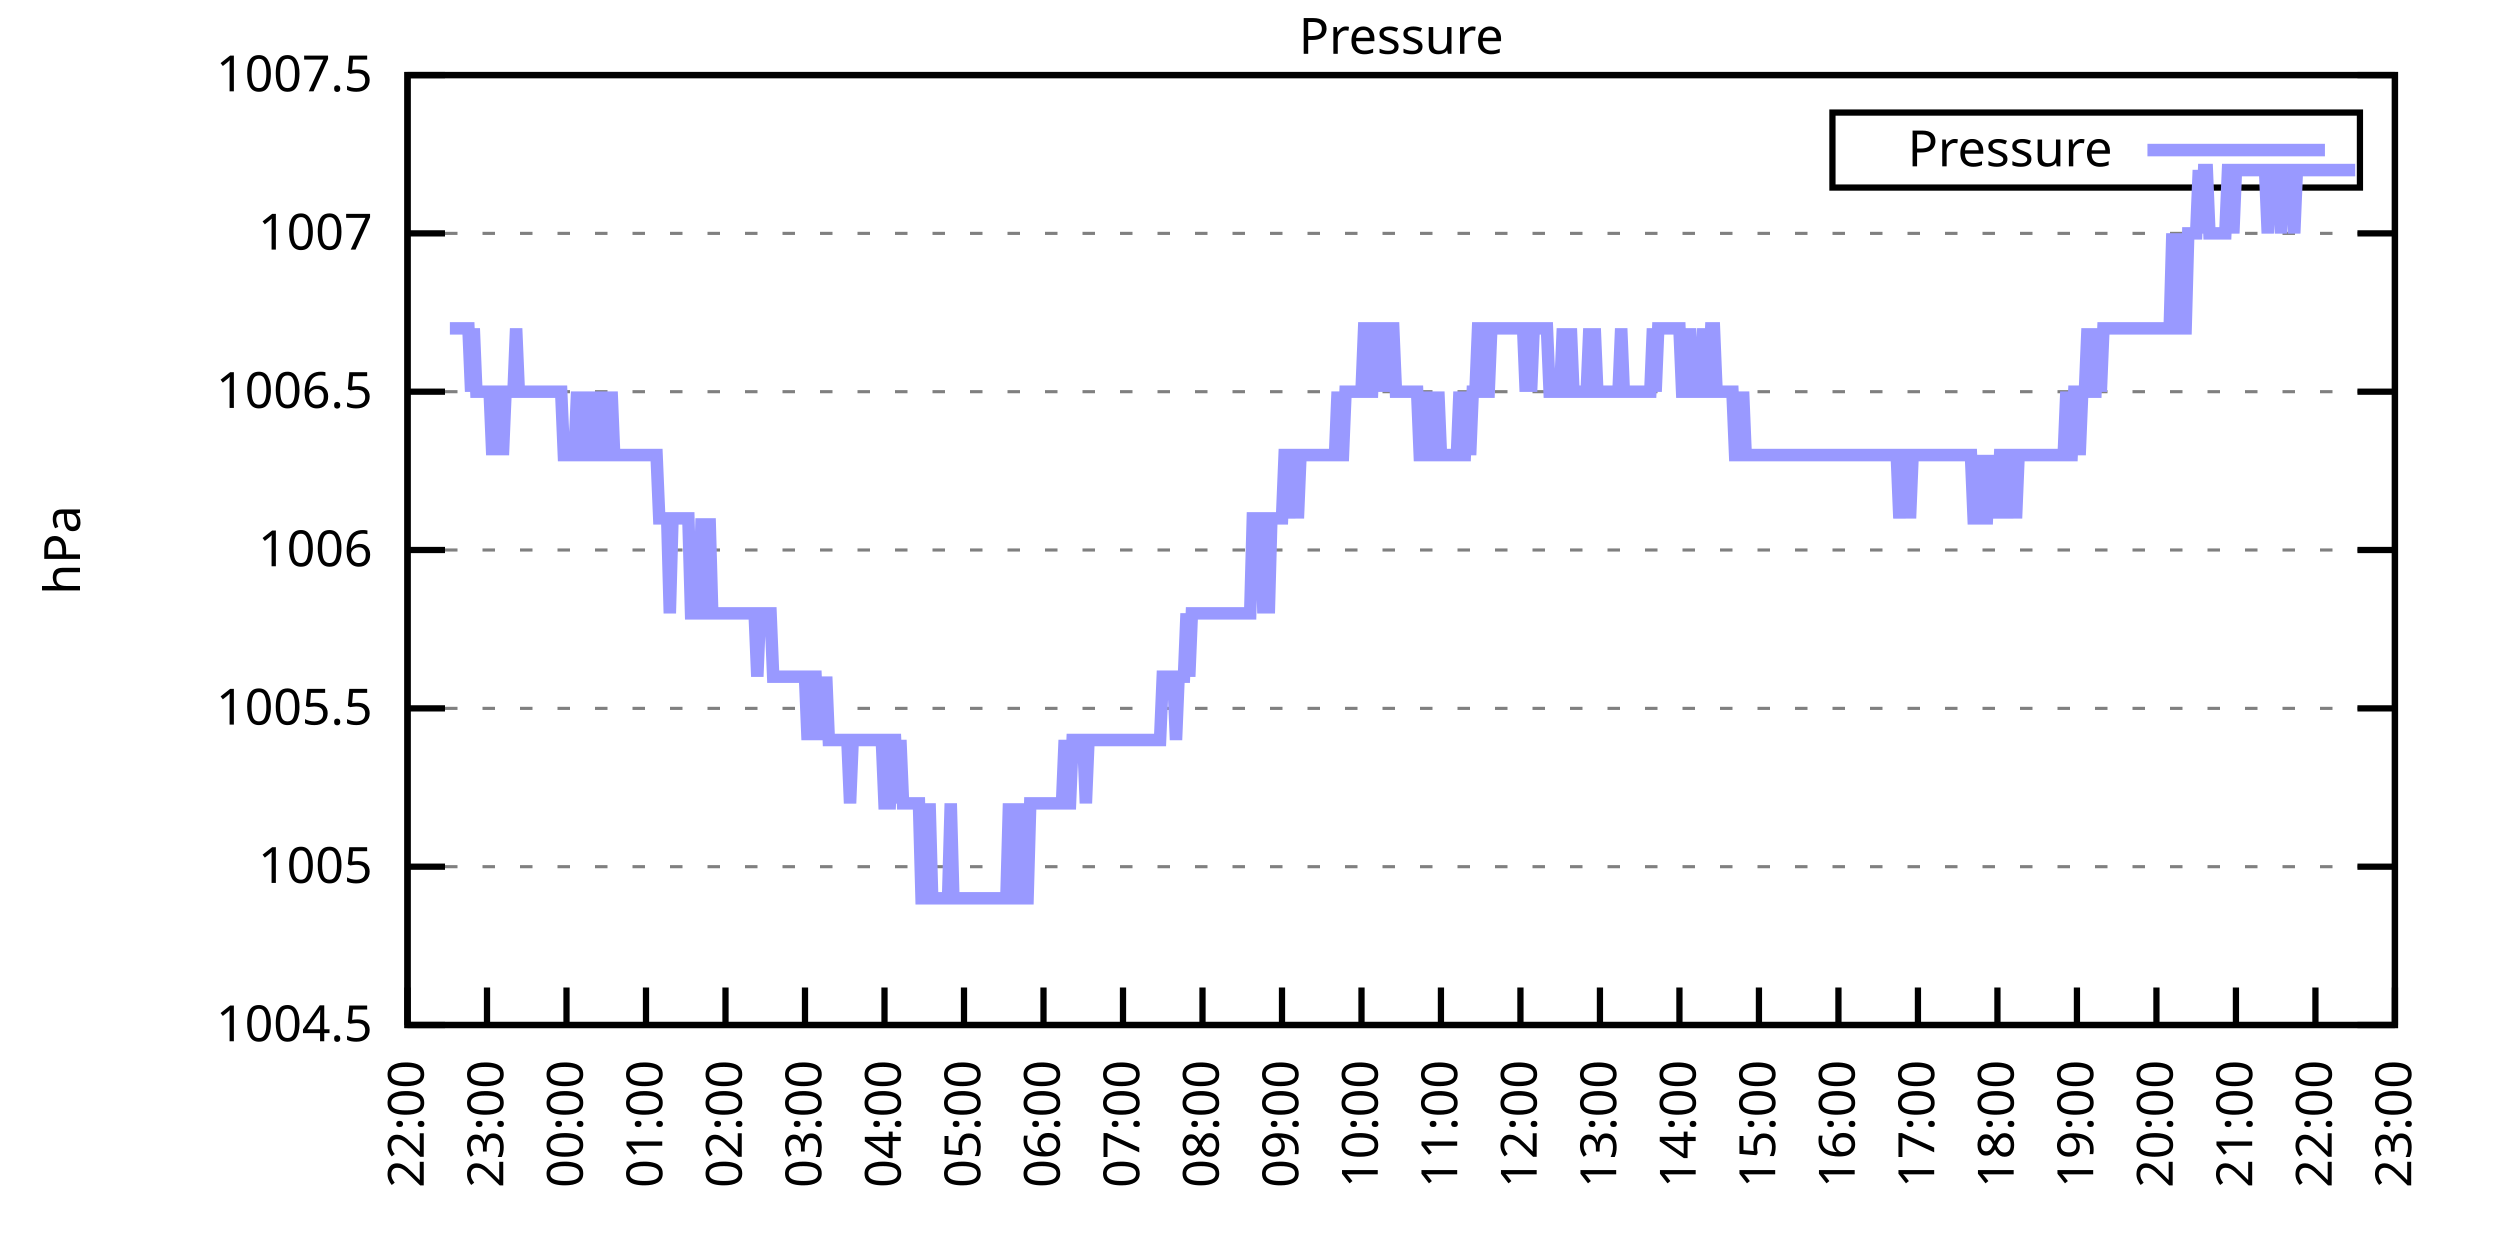
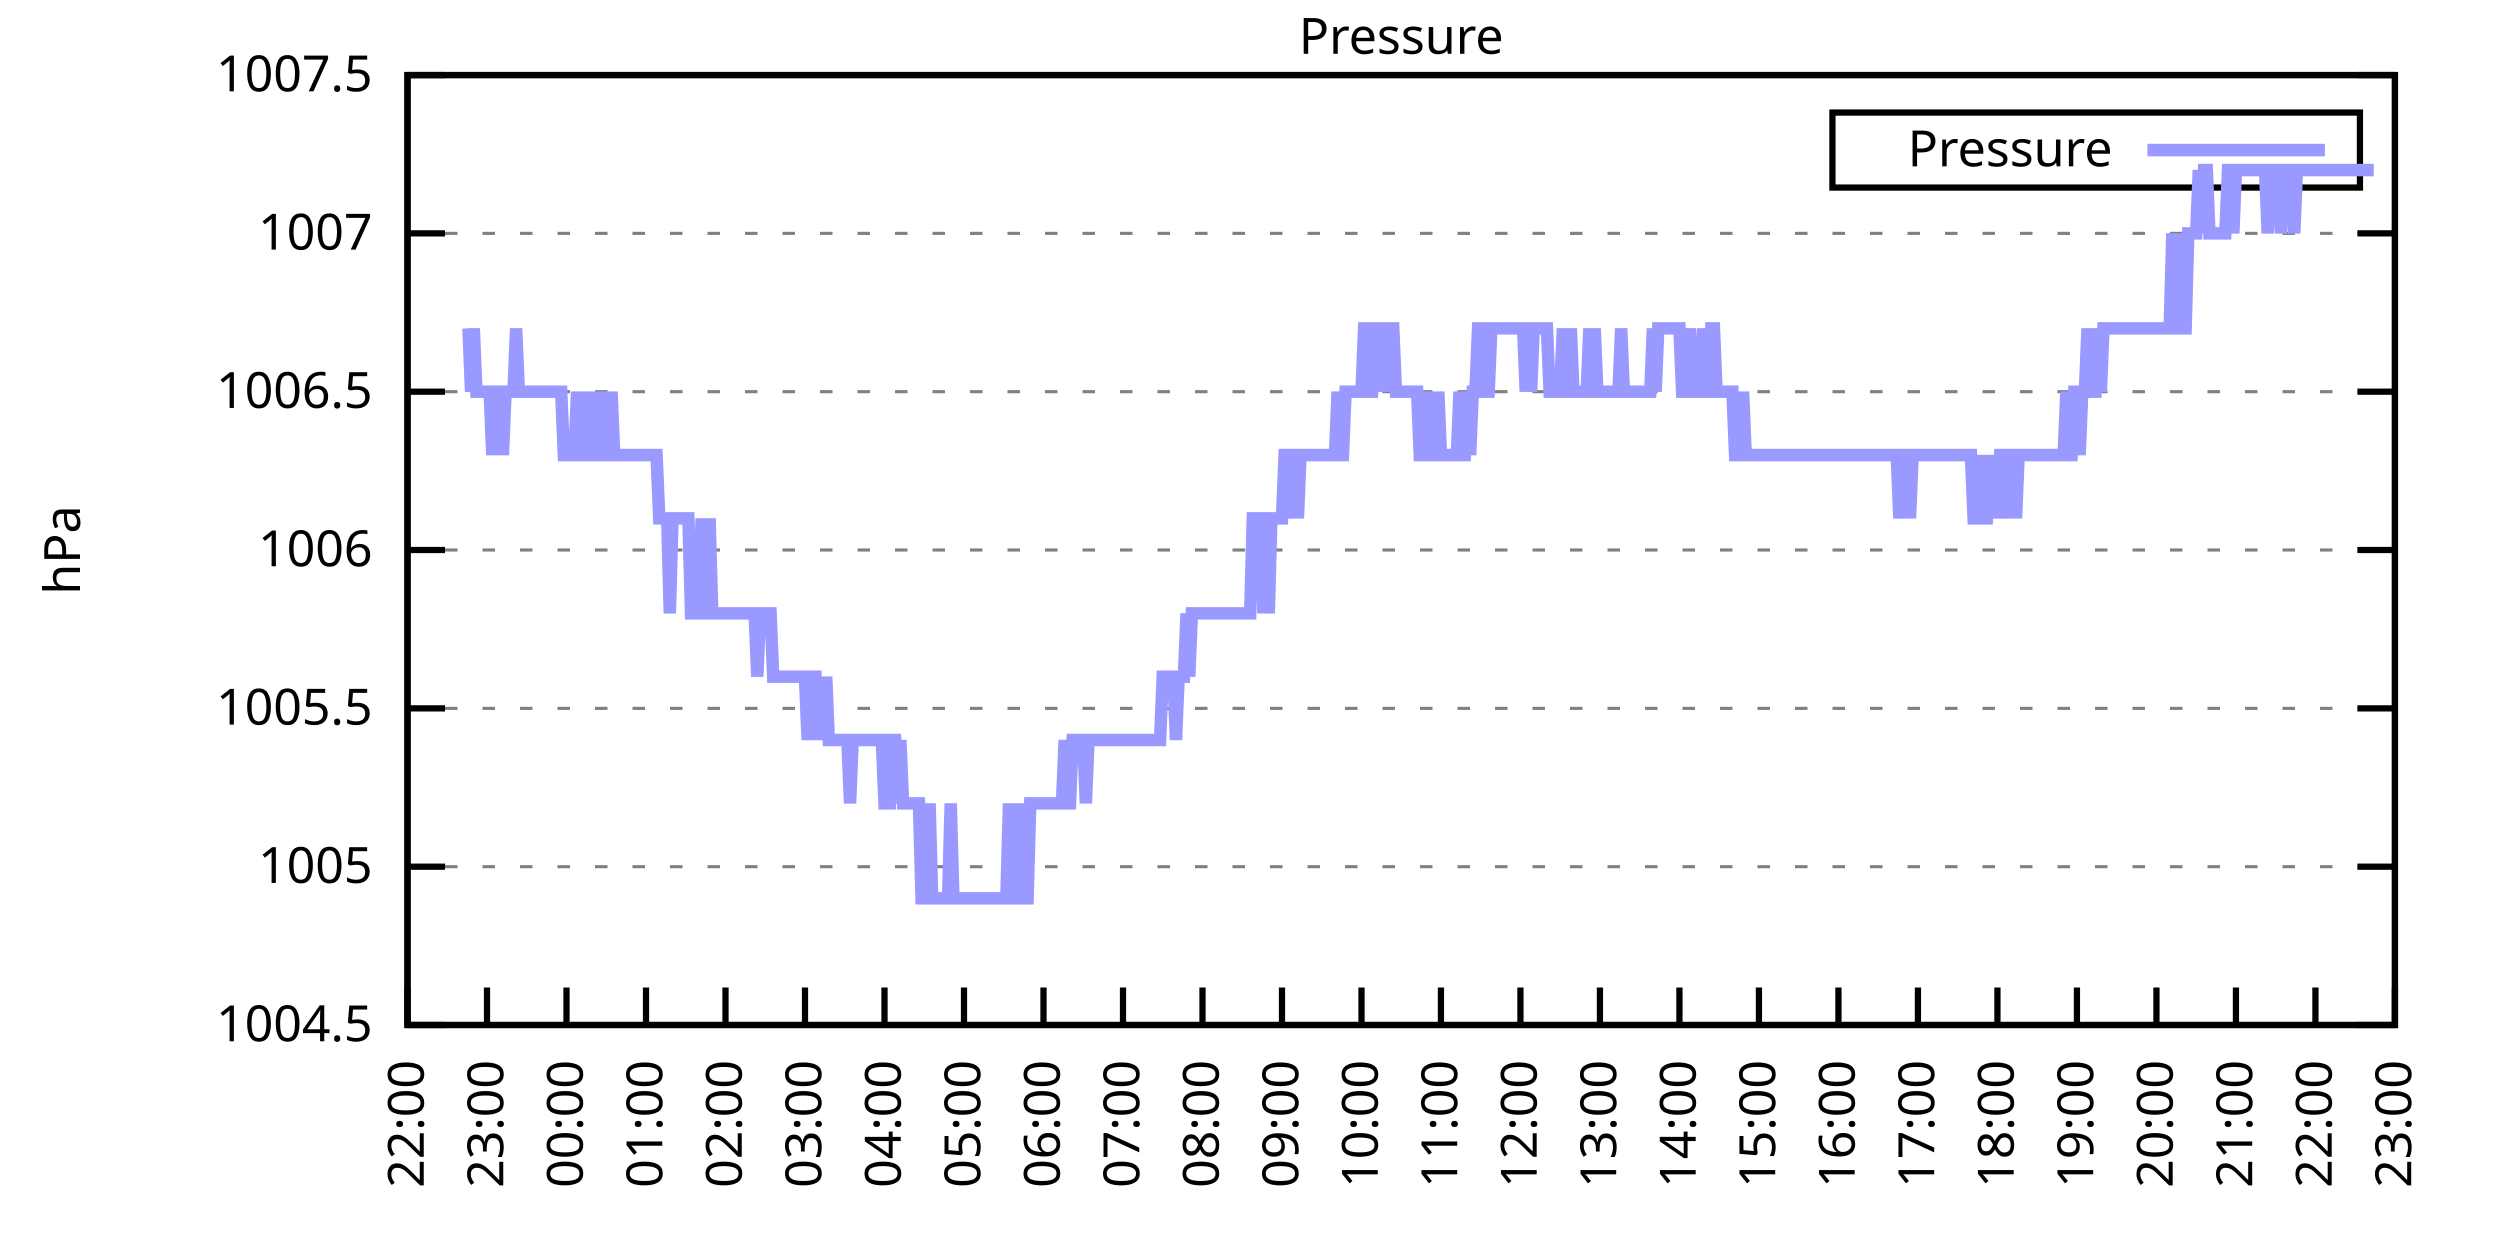
<svg xmlns="http://www.w3.org/2000/svg" xmlns:xlink="http://www.w3.org/1999/xlink" width="400" height="200" viewBox="0 0 400 200">
  <g id="gnuplot_canvas">
    <rect x="0" y="0" width="400" height="200" fill="none" />
    <defs>
      <circle id="gpDot" r="0.5" stroke-width="0.5" stroke="currentColor" />
      <path id="gpPt0" stroke-width="0.333" stroke="currentColor" d="M-1,0 h2 M0,-1 v2" />
      <path id="gpPt1" stroke-width="0.333" stroke="currentColor" d="M-1,-1 L1,1 M1,-1 L-1,1" />
      <path id="gpPt2" stroke-width="0.333" stroke="currentColor" d="M-1,0 L1,0 M0,-1 L0,1 M-1,-1 L1,1 M-1,1 L1,-1" />
      <rect id="gpPt3" stroke-width="0.333" stroke="currentColor" x="-1" y="-1" width="2" height="2" />
      <rect id="gpPt4" stroke-width="0.333" stroke="currentColor" fill="currentColor" x="-1" y="-1" width="2" height="2" />
      <circle id="gpPt5" stroke-width="0.333" stroke="currentColor" cx="0" cy="0" r="1" />
      <use xlink:href="#gpPt5" id="gpPt6" fill="currentColor" stroke="none" />
      <path id="gpPt7" stroke-width="0.333" stroke="currentColor" d="M0,-1.33 L-1.33,0.67 L1.33,0.67 z" />
      <use xlink:href="#gpPt7" id="gpPt8" fill="currentColor" stroke="none" />
      <use xlink:href="#gpPt7" id="gpPt9" stroke="currentColor" transform="rotate(180)" />
      <use xlink:href="#gpPt9" id="gpPt10" fill="currentColor" stroke="none" />
      <use xlink:href="#gpPt3" id="gpPt11" stroke="currentColor" transform="rotate(45)" />
      <use xlink:href="#gpPt11" id="gpPt12" fill="currentColor" stroke="none" />
      <path id="gpPt13" stroke-width="0.333" stroke="currentColor" d="M0,1.330 L1.265,0.411 L0.782,-1.067 L-0.782,-1.076 L-1.265,0.411 z" />
      <use xlink:href="#gpPt13" id="gpPt14" fill="currentColor" stroke="none" />
      <filter id="textbox" filterUnits="objectBoundingBox" x="0" y="0" height="1" width="1">
        <feFlood flood-color="white" flood-opacity="1" result="bgnd" />
        <feComposite in="SourceGraphic" in2="bgnd" operator="atop" />
      </filter>
      <filter id="greybox" filterUnits="objectBoundingBox" x="0" y="0" height="1" width="1">
        <feFlood flood-color="lightgrey" flood-opacity="1" result="grey" />
        <feComposite in="SourceGraphic" in2="grey" operator="atop" />
      </filter>
    </defs>
    <g fill="none" color="white" stroke="currentColor" stroke-width="1.00" stroke-linecap="butt" stroke-linejoin="miter">
</g>
    <g fill="none" color="black" stroke="currentColor" stroke-width="1.00" stroke-linecap="butt" stroke-linejoin="miter">
      <g stroke="none" shape-rendering="crispEdges">
        <polygon fill="rgb(255, 255, 255)" points="65.20,164.00 383.18,164.00 383.18,12.02 65.20,12.02 " />
      </g>
    </g>
    <g fill="none" color="black" stroke="currentColor" stroke-width="1.00" stroke-linecap="butt" stroke-linejoin="miter">
</g>
    <g fill="none" color="black" stroke="black" stroke-width="0.50" stroke-linecap="butt" stroke-linejoin="miter">
</g>
    <g fill="none" color="gray" stroke="currentColor" stroke-width="0.50" stroke-linecap="butt" stroke-linejoin="miter">
      <path stroke="gray" stroke-dasharray="2,4" class="gridline" d="M65.20,164.00 L383.19,164.00  " />
    </g>
    <g fill="none" color="gray" stroke="gray" stroke-width="1.00" stroke-linecap="butt" stroke-linejoin="miter">
</g>
    <g fill="none" color="black" stroke="currentColor" stroke-width="1.00" stroke-linecap="butt" stroke-linejoin="miter">
      <path stroke="black" d="M65.20,164.00 L71.20,164.00 M383.19,164.00 L377.19,164.00  " />
      <g transform="translate(59.60,166.60)" stroke="none" fill="black" font-family="Sans" font-size="8.00" text-anchor="end">
        <text>
          <tspan font-family="Sans"> 1004.5</tspan>
        </text>
      </g>
    </g>
    <g fill="none" color="black" stroke="currentColor" stroke-width="1.00" stroke-linecap="butt" stroke-linejoin="miter">
</g>
    <g fill="none" color="black" stroke="black" stroke-width="0.50" stroke-linecap="butt" stroke-linejoin="miter">
</g>
    <g fill="none" color="gray" stroke="currentColor" stroke-width="0.50" stroke-linecap="butt" stroke-linejoin="miter">
      <path stroke="gray" stroke-dasharray="2,4" class="gridline" d="M65.20,138.67 L383.19,138.67  " />
    </g>
    <g fill="none" color="gray" stroke="gray" stroke-width="1.00" stroke-linecap="butt" stroke-linejoin="miter">
</g>
    <g fill="none" color="black" stroke="currentColor" stroke-width="1.00" stroke-linecap="butt" stroke-linejoin="miter">
      <path stroke="black" d="M65.20,138.67 L71.20,138.67 M383.19,138.67 L377.19,138.67  " />
      <g transform="translate(59.60,141.27)" stroke="none" fill="black" font-family="Sans" font-size="8.00" text-anchor="end">
        <text>
          <tspan font-family="Sans"> 1005</tspan>
        </text>
      </g>
    </g>
    <g fill="none" color="black" stroke="currentColor" stroke-width="1.00" stroke-linecap="butt" stroke-linejoin="miter">
</g>
    <g fill="none" color="black" stroke="black" stroke-width="0.50" stroke-linecap="butt" stroke-linejoin="miter">
</g>
    <g fill="none" color="gray" stroke="currentColor" stroke-width="0.50" stroke-linecap="butt" stroke-linejoin="miter">
      <path stroke="gray" stroke-dasharray="2,4" class="gridline" d="M65.20,113.34 L383.19,113.34  " />
    </g>
    <g fill="none" color="gray" stroke="gray" stroke-width="1.00" stroke-linecap="butt" stroke-linejoin="miter">
</g>
    <g fill="none" color="black" stroke="currentColor" stroke-width="1.00" stroke-linecap="butt" stroke-linejoin="miter">
      <path stroke="black" d="M65.20,113.34 L71.20,113.34 M383.19,113.34 L377.19,113.34  " />
      <g transform="translate(59.60,115.94)" stroke="none" fill="black" font-family="Sans" font-size="8.00" text-anchor="end">
        <text>
          <tspan font-family="Sans"> 1005.5</tspan>
        </text>
      </g>
    </g>
    <g fill="none" color="black" stroke="currentColor" stroke-width="1.00" stroke-linecap="butt" stroke-linejoin="miter">
</g>
    <g fill="none" color="black" stroke="black" stroke-width="0.50" stroke-linecap="butt" stroke-linejoin="miter">
</g>
    <g fill="none" color="gray" stroke="currentColor" stroke-width="0.50" stroke-linecap="butt" stroke-linejoin="miter">
      <path stroke="gray" stroke-dasharray="2,4" class="gridline" d="M65.20,88.00 L383.19,88.00  " />
    </g>
    <g fill="none" color="gray" stroke="gray" stroke-width="1.00" stroke-linecap="butt" stroke-linejoin="miter">
</g>
    <g fill="none" color="black" stroke="currentColor" stroke-width="1.00" stroke-linecap="butt" stroke-linejoin="miter">
      <path stroke="black" d="M65.20,88.00 L71.20,88.00 M383.19,88.00 L377.19,88.00  " />
      <g transform="translate(59.60,90.60)" stroke="none" fill="black" font-family="Sans" font-size="8.00" text-anchor="end">
        <text>
          <tspan font-family="Sans"> 1006</tspan>
        </text>
      </g>
    </g>
    <g fill="none" color="black" stroke="currentColor" stroke-width="1.00" stroke-linecap="butt" stroke-linejoin="miter">
</g>
    <g fill="none" color="black" stroke="black" stroke-width="0.50" stroke-linecap="butt" stroke-linejoin="miter">
</g>
    <g fill="none" color="gray" stroke="currentColor" stroke-width="0.50" stroke-linecap="butt" stroke-linejoin="miter">
      <path stroke="gray" stroke-dasharray="2,4" class="gridline" d="M65.20,62.67 L383.19,62.67  " />
    </g>
    <g fill="none" color="gray" stroke="gray" stroke-width="1.00" stroke-linecap="butt" stroke-linejoin="miter">
</g>
    <g fill="none" color="black" stroke="currentColor" stroke-width="1.00" stroke-linecap="butt" stroke-linejoin="miter">
      <path stroke="black" d="M65.20,62.67 L71.20,62.67 M383.19,62.67 L377.19,62.67  " />
      <g transform="translate(59.60,65.27)" stroke="none" fill="black" font-family="Sans" font-size="8.00" text-anchor="end">
        <text>
          <tspan font-family="Sans"> 1006.5</tspan>
        </text>
      </g>
    </g>
    <g fill="none" color="black" stroke="currentColor" stroke-width="1.00" stroke-linecap="butt" stroke-linejoin="miter">
</g>
    <g fill="none" color="black" stroke="black" stroke-width="0.50" stroke-linecap="butt" stroke-linejoin="miter">
</g>
    <g fill="none" color="gray" stroke="currentColor" stroke-width="0.50" stroke-linecap="butt" stroke-linejoin="miter">
      <path stroke="gray" stroke-dasharray="2,4" class="gridline" d="M65.20,37.34 L383.19,37.34  " />
    </g>
    <g fill="none" color="gray" stroke="gray" stroke-width="1.00" stroke-linecap="butt" stroke-linejoin="miter">
</g>
    <g fill="none" color="black" stroke="currentColor" stroke-width="1.00" stroke-linecap="butt" stroke-linejoin="miter">
      <path stroke="black" d="M65.20,37.34 L71.20,37.34 M383.19,37.34 L377.19,37.34  " />
      <g transform="translate(59.60,39.94)" stroke="none" fill="black" font-family="Sans" font-size="8.00" text-anchor="end">
        <text>
          <tspan font-family="Sans"> 1007</tspan>
        </text>
      </g>
    </g>
    <g fill="none" color="black" stroke="currentColor" stroke-width="1.00" stroke-linecap="butt" stroke-linejoin="miter">
</g>
    <g fill="none" color="black" stroke="black" stroke-width="0.50" stroke-linecap="butt" stroke-linejoin="miter">
</g>
    <g fill="none" color="gray" stroke="currentColor" stroke-width="0.50" stroke-linecap="butt" stroke-linejoin="miter">
      <path stroke="gray" stroke-dasharray="2,4" class="gridline" d="M65.20,12.01 L383.19,12.01  " />
    </g>
    <g fill="none" color="gray" stroke="gray" stroke-width="1.00" stroke-linecap="butt" stroke-linejoin="miter">
</g>
    <g fill="none" color="black" stroke="currentColor" stroke-width="1.00" stroke-linecap="butt" stroke-linejoin="miter">
      <path stroke="black" d="M65.20,12.01 L71.20,12.01 M383.19,12.01 L377.19,12.01  " />
      <g transform="translate(59.60,14.61)" stroke="none" fill="black" font-family="Sans" font-size="8.00" text-anchor="end">
        <text>
          <tspan font-family="Sans"> 1007.5</tspan>
        </text>
      </g>
    </g>
    <g fill="none" color="black" stroke="currentColor" stroke-width="1.00" stroke-linecap="butt" stroke-linejoin="miter">
      <path stroke="black" d="M65.20,164.00 L65.20,158.00  " />
      <g transform="translate(67.80,169.60) rotate(270.00)" stroke="none" fill="black" font-family="Sans" font-size="8.00" text-anchor="end">
        <text>
          <tspan font-family="Sans">22:00</tspan>
        </text>
      </g>
    </g>
    <g fill="none" color="black" stroke="currentColor" stroke-width="1.00" stroke-linecap="butt" stroke-linejoin="miter">
      <path stroke="black" d="M77.92,164.00 L77.92,158.00  " />
      <g transform="translate(80.52,169.60) rotate(270.00)" stroke="none" fill="black" font-family="Sans" font-size="8.00" text-anchor="end">
        <text>
          <tspan font-family="Sans">23:00</tspan>
        </text>
      </g>
    </g>
    <g fill="none" color="black" stroke="currentColor" stroke-width="1.00" stroke-linecap="butt" stroke-linejoin="miter">
      <path stroke="black" d="M90.64,164.00 L90.64,158.00  " />
      <g transform="translate(93.24,169.60) rotate(270.00)" stroke="none" fill="black" font-family="Sans" font-size="8.00" text-anchor="end">
        <text>
          <tspan font-family="Sans">00:00</tspan>
        </text>
      </g>
    </g>
    <g fill="none" color="black" stroke="currentColor" stroke-width="1.00" stroke-linecap="butt" stroke-linejoin="miter">
      <path stroke="black" d="M103.36,164.00 L103.36,158.00  " />
      <g transform="translate(105.96,169.60) rotate(270.00)" stroke="none" fill="black" font-family="Sans" font-size="8.00" text-anchor="end">
        <text>
          <tspan font-family="Sans">01:00</tspan>
        </text>
      </g>
    </g>
    <g fill="none" color="black" stroke="currentColor" stroke-width="1.00" stroke-linecap="butt" stroke-linejoin="miter">
      <path stroke="black" d="M116.08,164.00 L116.08,158.00  " />
      <g transform="translate(118.68,169.60) rotate(270.00)" stroke="none" fill="black" font-family="Sans" font-size="8.00" text-anchor="end">
        <text>
          <tspan font-family="Sans">02:00</tspan>
        </text>
      </g>
    </g>
    <g fill="none" color="black" stroke="currentColor" stroke-width="1.00" stroke-linecap="butt" stroke-linejoin="miter">
      <path stroke="black" d="M128.80,164.00 L128.80,158.00  " />
      <g transform="translate(131.40,169.60) rotate(270.00)" stroke="none" fill="black" font-family="Sans" font-size="8.00" text-anchor="end">
        <text>
          <tspan font-family="Sans">03:00</tspan>
        </text>
      </g>
    </g>
    <g fill="none" color="black" stroke="currentColor" stroke-width="1.00" stroke-linecap="butt" stroke-linejoin="miter">
      <path stroke="black" d="M141.52,164.00 L141.52,158.00  " />
      <g transform="translate(144.12,169.60) rotate(270.00)" stroke="none" fill="black" font-family="Sans" font-size="8.00" text-anchor="end">
        <text>
          <tspan font-family="Sans">04:00</tspan>
        </text>
      </g>
    </g>
    <g fill="none" color="black" stroke="currentColor" stroke-width="1.00" stroke-linecap="butt" stroke-linejoin="miter">
      <path stroke="black" d="M154.24,164.00 L154.24,158.00  " />
      <g transform="translate(156.84,169.60) rotate(270.00)" stroke="none" fill="black" font-family="Sans" font-size="8.00" text-anchor="end">
        <text>
          <tspan font-family="Sans">05:00</tspan>
        </text>
      </g>
    </g>
    <g fill="none" color="black" stroke="currentColor" stroke-width="1.00" stroke-linecap="butt" stroke-linejoin="miter">
      <path stroke="black" d="M166.96,164.00 L166.96,158.00  " />
      <g transform="translate(169.56,169.60) rotate(270.00)" stroke="none" fill="black" font-family="Sans" font-size="8.00" text-anchor="end">
        <text>
          <tspan font-family="Sans">06:00</tspan>
        </text>
      </g>
    </g>
    <g fill="none" color="black" stroke="currentColor" stroke-width="1.00" stroke-linecap="butt" stroke-linejoin="miter">
      <path stroke="black" d="M179.68,164.00 L179.68,158.00  " />
      <g transform="translate(182.28,169.60) rotate(270.00)" stroke="none" fill="black" font-family="Sans" font-size="8.00" text-anchor="end">
        <text>
          <tspan font-family="Sans">07:00</tspan>
        </text>
      </g>
    </g>
    <g fill="none" color="black" stroke="currentColor" stroke-width="1.00" stroke-linecap="butt" stroke-linejoin="miter">
      <path stroke="black" d="M192.40,164.00 L192.40,158.00  " />
      <g transform="translate(195.00,169.60) rotate(270.00)" stroke="none" fill="black" font-family="Sans" font-size="8.00" text-anchor="end">
        <text>
          <tspan font-family="Sans">08:00</tspan>
        </text>
      </g>
    </g>
    <g fill="none" color="black" stroke="currentColor" stroke-width="1.00" stroke-linecap="butt" stroke-linejoin="miter">
      <path stroke="black" d="M205.12,164.00 L205.12,158.00  " />
      <g transform="translate(207.72,169.60) rotate(270.00)" stroke="none" fill="black" font-family="Sans" font-size="8.00" text-anchor="end">
        <text>
          <tspan font-family="Sans">09:00</tspan>
        </text>
      </g>
    </g>
    <g fill="none" color="black" stroke="currentColor" stroke-width="1.00" stroke-linecap="butt" stroke-linejoin="miter">
      <path stroke="black" d="M217.84,164.00 L217.84,158.00  " />
      <g transform="translate(220.44,169.60) rotate(270.00)" stroke="none" fill="black" font-family="Sans" font-size="8.00" text-anchor="end">
        <text>
          <tspan font-family="Sans">10:00</tspan>
        </text>
      </g>
    </g>
    <g fill="none" color="black" stroke="currentColor" stroke-width="1.00" stroke-linecap="butt" stroke-linejoin="miter">
      <path stroke="black" d="M230.55,164.00 L230.55,158.00  " />
      <g transform="translate(233.15,169.60) rotate(270.00)" stroke="none" fill="black" font-family="Sans" font-size="8.00" text-anchor="end">
        <text>
          <tspan font-family="Sans">11:00</tspan>
        </text>
      </g>
    </g>
    <g fill="none" color="black" stroke="currentColor" stroke-width="1.00" stroke-linecap="butt" stroke-linejoin="miter">
      <path stroke="black" d="M243.27,164.00 L243.27,158.00  " />
      <g transform="translate(245.87,169.60) rotate(270.00)" stroke="none" fill="black" font-family="Sans" font-size="8.00" text-anchor="end">
        <text>
          <tspan font-family="Sans">12:00</tspan>
        </text>
      </g>
    </g>
    <g fill="none" color="black" stroke="currentColor" stroke-width="1.00" stroke-linecap="butt" stroke-linejoin="miter">
      <path stroke="black" d="M255.99,164.00 L255.99,158.00  " />
      <g transform="translate(258.59,169.60) rotate(270.00)" stroke="none" fill="black" font-family="Sans" font-size="8.00" text-anchor="end">
        <text>
          <tspan font-family="Sans">13:00</tspan>
        </text>
      </g>
    </g>
    <g fill="none" color="black" stroke="currentColor" stroke-width="1.00" stroke-linecap="butt" stroke-linejoin="miter">
      <path stroke="black" d="M268.71,164.00 L268.71,158.00  " />
      <g transform="translate(271.31,169.60) rotate(270.00)" stroke="none" fill="black" font-family="Sans" font-size="8.00" text-anchor="end">
        <text>
          <tspan font-family="Sans">14:00</tspan>
        </text>
      </g>
    </g>
    <g fill="none" color="black" stroke="currentColor" stroke-width="1.00" stroke-linecap="butt" stroke-linejoin="miter">
      <path stroke="black" d="M281.43,164.00 L281.43,158.00  " />
      <g transform="translate(284.03,169.60) rotate(270.00)" stroke="none" fill="black" font-family="Sans" font-size="8.00" text-anchor="end">
        <text>
          <tspan font-family="Sans">15:00</tspan>
        </text>
      </g>
    </g>
    <g fill="none" color="black" stroke="currentColor" stroke-width="1.00" stroke-linecap="butt" stroke-linejoin="miter">
      <path stroke="black" d="M294.15,164.00 L294.15,158.00  " />
      <g transform="translate(296.75,169.60) rotate(270.00)" stroke="none" fill="black" font-family="Sans" font-size="8.00" text-anchor="end">
        <text>
          <tspan font-family="Sans">16:00</tspan>
        </text>
      </g>
    </g>
    <g fill="none" color="black" stroke="currentColor" stroke-width="1.00" stroke-linecap="butt" stroke-linejoin="miter">
      <path stroke="black" d="M306.87,164.00 L306.87,158.00  " />
      <g transform="translate(309.47,169.60) rotate(270.00)" stroke="none" fill="black" font-family="Sans" font-size="8.00" text-anchor="end">
        <text>
          <tspan font-family="Sans">17:00</tspan>
        </text>
      </g>
    </g>
    <g fill="none" color="black" stroke="currentColor" stroke-width="1.00" stroke-linecap="butt" stroke-linejoin="miter">
      <path stroke="black" d="M319.59,164.00 L319.59,158.00  " />
      <g transform="translate(322.19,169.60) rotate(270.00)" stroke="none" fill="black" font-family="Sans" font-size="8.00" text-anchor="end">
        <text>
          <tspan font-family="Sans">18:00</tspan>
        </text>
      </g>
    </g>
    <g fill="none" color="black" stroke="currentColor" stroke-width="1.00" stroke-linecap="butt" stroke-linejoin="miter">
      <path stroke="black" d="M332.31,164.00 L332.31,158.00  " />
      <g transform="translate(334.91,169.60) rotate(270.00)" stroke="none" fill="black" font-family="Sans" font-size="8.00" text-anchor="end">
        <text>
          <tspan font-family="Sans">19:00</tspan>
        </text>
      </g>
    </g>
    <g fill="none" color="black" stroke="currentColor" stroke-width="1.00" stroke-linecap="butt" stroke-linejoin="miter">
      <path stroke="black" d="M345.03,164.00 L345.03,158.00  " />
      <g transform="translate(347.63,169.60) rotate(270.00)" stroke="none" fill="black" font-family="Sans" font-size="8.00" text-anchor="end">
        <text>
          <tspan font-family="Sans">20:00</tspan>
        </text>
      </g>
    </g>
    <g fill="none" color="black" stroke="currentColor" stroke-width="1.00" stroke-linecap="butt" stroke-linejoin="miter">
      <path stroke="black" d="M357.75,164.00 L357.75,158.00  " />
      <g transform="translate(360.35,169.60) rotate(270.00)" stroke="none" fill="black" font-family="Sans" font-size="8.00" text-anchor="end">
        <text>
          <tspan font-family="Sans">21:00</tspan>
        </text>
      </g>
    </g>
    <g fill="none" color="black" stroke="currentColor" stroke-width="1.00" stroke-linecap="butt" stroke-linejoin="miter">
      <path stroke="black" d="M370.47,164.00 L370.47,158.00  " />
      <g transform="translate(373.07,169.60) rotate(270.00)" stroke="none" fill="black" font-family="Sans" font-size="8.00" text-anchor="end">
        <text>
          <tspan font-family="Sans">22:00</tspan>
        </text>
      </g>
    </g>
    <g fill="none" color="black" stroke="currentColor" stroke-width="1.00" stroke-linecap="butt" stroke-linejoin="miter">
      <path stroke="black" d="M383.19,164.00 L383.19,158.00  " />
      <g transform="translate(385.79,169.60) rotate(270.00)" stroke="none" fill="black" font-family="Sans" font-size="8.00" text-anchor="end">
        <text>
          <tspan font-family="Sans">23:00</tspan>
        </text>
      </g>
    </g>
    <g fill="none" color="black" stroke="currentColor" stroke-width="1.00" stroke-linecap="butt" stroke-linejoin="miter">
</g>
    <g fill="none" color="black" stroke="currentColor" stroke-width="1.00" stroke-linecap="butt" stroke-linejoin="miter">
      <path stroke="black" d="M65.20,12.01 L65.20,164.00 L383.19,164.00 L383.19,12.01 L65.20,12.01 Z  " />
    </g>
    <g fill="none" color="black" stroke="currentColor" stroke-width="1.00" stroke-linecap="butt" stroke-linejoin="miter">
</g>
    <g fill="none" color="black" stroke="currentColor" stroke-width="1.00" stroke-linecap="butt" stroke-linejoin="miter">
      <path stroke="black" d="M293.19,30.01 L293.19,18.01 L377.59,18.01 L377.59,30.01 L293.19,30.01 Z  " />
    </g>
    <g id="Pressure_plot_1">
      <g fill="none" color="white" stroke="black" stroke-width="2.00" stroke-linecap="butt" stroke-linejoin="miter">
</g>
      <g fill="none" color="black" stroke="currentColor" stroke-width="2.00" stroke-linecap="butt" stroke-linejoin="miter">
        <g transform="translate(337.99,26.61)" stroke="none" fill="black" font-family="Sans" font-size="8.00" text-anchor="end">
          <text>
            <tspan font-family="Sans">Pressure</tspan>
          </text>
        </g>
      </g>
      <g fill="none" color="black" stroke="currentColor" stroke-width="2.00" stroke-linecap="butt" stroke-linejoin="miter">
-         <path stroke="rgb(153, 153, 255)" d="M343.59,24.01 L371.99,24.01 M71.98,52.54 L72.41,52.54 L72.83,52.54 L73.26,52.54 L73.68,52.54 L74.10,52.54   L74.53,52.54 L74.95,52.54 L75.38,62.67 L75.80,52.54 L76.22,62.67 L76.65,62.67 L77.07,62.67 L77.50,62.67   L77.92,62.67 L78.34,62.67 L78.77,72.81 L79.19,62.67 L79.62,62.67 L80.04,62.67 L80.46,72.81 L80.89,62.67   L81.31,62.67 L81.74,62.67 L82.16,62.67 L82.58,52.54 L83.01,62.67 L83.43,62.67 L83.86,62.67 L84.28,62.67   L84.70,62.67 L85.13,62.67 L85.55,62.67 L85.98,62.67 L86.40,62.67 L86.82,62.67 L87.25,62.67 L87.67,62.67   L88.10,62.67 L88.52,62.67 L88.94,62.67 L89.37,62.67 L89.79,62.67 L90.22,72.81 L90.64,72.81 L91.06,72.81   L91.49,72.81 L91.91,72.81 L92.34,62.67 L92.76,72.81 L93.18,62.67 L93.61,72.81 L94.03,72.81 L94.46,72.81   L94.88,62.67 L95.30,72.81 L95.73,72.81 L96.15,72.81 L96.58,62.67 L97.00,72.81 L97.42,72.81 L97.85,62.67   L98.27,72.81 L98.69,72.81 L99.12,72.81 L99.54,72.81 L99.97,72.81 L100.39,72.81 L100.81,72.81 L101.24,72.81   L101.66,72.81 L102.09,72.81 L102.51,72.81 L102.93,72.81 L103.36,72.81 L103.78,72.81 L104.21,72.81 L104.63,72.81   L105.05,72.81 L105.48,82.94 L105.90,82.94 L106.33,82.94 L106.75,82.94 L107.17,98.14 L107.60,82.94 L108.02,82.94   L108.45,82.94 L108.87,82.94 L109.29,82.94 L109.72,82.94 L110.14,82.94 L110.57,98.14 L110.99,98.14 L111.41,98.14   L111.84,98.14 L112.26,82.94 L112.69,98.14 L113.11,98.14 L113.53,82.94 L113.96,98.14 L114.38,98.14 L114.81,98.14   L115.23,98.14 L115.65,98.14 L116.08,98.14 L116.50,98.14 L116.93,98.14 L117.35,98.14 L117.77,98.14 L118.20,98.14   L118.62,98.14 L119.05,98.14 L119.47,98.14 L119.89,98.14 L120.32,98.14 L120.74,98.14 L121.17,108.27 L121.59,98.14   L122.01,98.14 L122.44,98.14 L122.86,98.14 L123.29,98.14 L123.71,108.27 L124.13,108.27 L124.56,108.27 L124.98,108.27   L125.41,108.27 L125.83,108.27 L126.25,108.27 L126.68,108.27 L127.10,108.27 L127.53,108.27 L127.95,108.27 L128.37,108.27   L128.80,108.27 L129.22,118.40 L129.65,108.27 L130.07,108.27 L130.49,108.27 L130.92,118.40 L131.34,108.27 L131.77,118.40   L132.19,108.27 L132.61,118.40 L133.04,118.40 L133.46,118.40 L133.89,118.40 L134.31,118.40 L134.73,118.40 L135.16,118.40   L135.58,118.40 L136.01,128.54 L136.43,118.40 L136.85,118.40 L137.28,118.40 L137.70,118.40 L138.13,118.40 L138.55,118.40   L138.97,118.40 L139.40,118.40 L139.82,118.40 L140.25,118.40 L140.67,118.40 L141.09,118.40 L141.52,128.54 L141.94,128.54   L142.37,128.54 L142.79,118.40 L143.21,118.40 L143.64,128.54 L144.06,118.40 L144.49,128.54 L144.91,128.54 L145.33,128.54   L145.76,128.54 L146.18,128.54 L146.61,128.54 L147.03,128.54 L147.45,143.73 L147.88,143.73 L148.30,143.73 L148.73,128.54   L149.15,143.73 L149.57,143.73 L150.00,143.73 L150.42,143.73 L150.85,143.73 L151.27,143.73 L151.69,143.73 L152.12,128.54   L152.54,143.73 L152.97,143.73 L153.39,143.73 L153.81,143.73 L154.24,143.73 L154.66,143.73 L155.09,143.73 L155.51,143.73   L155.93,143.73 L156.36,143.73 L156.78,143.73 L157.21,143.73 L157.63,143.73 L158.05,143.73 L158.48,143.73 L158.90,143.73   L159.33,143.73 L159.75,143.73 L160.17,143.73 L160.60,143.73 L161.02,143.73 L161.44,128.54 L161.87,143.73 L162.29,143.73   L162.72,128.54 L163.14,143.73 L163.56,128.54 L163.99,143.73 L164.41,143.73 L164.84,128.54 L165.26,128.54 L165.68,128.54   L166.11,128.54 L166.53,128.54 L166.96,128.54 L167.38,128.54 L167.80,128.54 L168.23,128.54 L168.65,128.54 L169.08,128.54   L169.50,128.54 L169.92,128.54 L170.35,118.40 L170.77,128.54 L171.20,128.54 L171.62,118.40 L172.04,118.40 L172.47,118.40   L172.89,118.40 L173.32,118.40 L173.74,128.54 L174.16,118.40 L174.59,118.40 L175.01,118.40 L175.44,118.40 L175.86,118.40   L176.28,118.40 L176.71,118.40 L177.13,118.40 L177.56,118.40 L177.98,118.40 L178.40,118.40 L178.83,118.40 L179.25,118.40   L179.68,118.40 L180.10,118.40 L180.52,118.40 L180.95,118.40 L181.37,118.40 L181.80,118.40 L182.22,118.40 L182.64,118.40   L183.07,118.40 L183.49,118.40 L183.92,118.40 L184.34,118.40 L184.76,118.40 L185.19,118.40 L185.61,118.40 L186.04,108.27   L186.46,108.27 L186.88,108.27 L187.31,108.27 L187.73,108.27 L188.16,118.40 L188.58,108.27 L189.00,108.27 L189.43,108.27   L189.85,98.14 L190.28,108.27 L190.70,98.14 L191.12,98.14 L191.55,98.14 L191.97,98.14 L192.40,98.14 L192.82,98.14   L193.24,98.14 L193.67,98.14 L194.09,98.14 L194.52,98.14 L194.94,98.14 L195.36,98.14 L195.79,98.14 L196.21,98.14   L196.64,98.14 L197.06,98.14 L197.48,98.14 L197.91,98.14 L198.33,98.14 L198.76,98.14 L199.18,98.14 L199.60,98.14   L200.03,98.14 L200.45,82.94 L200.88,82.94 L201.30,82.94 L201.72,82.94 L202.15,98.14 L202.57,82.94 L203.00,98.14   L203.42,82.94 L203.84,82.94 L204.27,82.94 L204.69,82.94 L205.12,82.94 L205.54,72.81 L205.96,72.81 L206.39,82.94   L206.81,72.81 L207.24,72.81 L207.66,82.94 L208.08,72.81 L208.51,72.81 L208.93,72.81 L209.36,72.81 L209.78,72.81   L210.20,72.81 L210.63,72.81 L211.05,72.81 L211.48,72.81 L211.90,72.81 L212.32,72.81 L212.75,72.81 L213.17,72.81   L213.60,72.81 L214.02,62.67 L214.44,72.81 L214.87,72.81 L215.29,62.67 L215.72,62.67 L216.14,62.67 L216.56,62.67   L216.99,62.67 L217.41,62.67 L217.84,62.67 L218.26,52.54 L218.68,52.54 L219.11,62.67 L219.53,62.67 L219.96,52.54   L220.38,52.54 L220.80,52.54 L221.23,62.67 L221.65,52.54 L222.08,62.67 L222.50,52.54 L222.92,52.54 L223.35,62.67   L223.77,62.67 L224.20,62.67 L224.62,62.67 L225.04,62.67 L225.47,62.67 L225.89,62.67 L226.31,62.67 L226.74,62.67   L227.16,72.81 L227.59,72.81 L228.01,72.81 L228.43,62.67 L228.86,72.81 L229.28,72.81 L229.71,72.81 L230.13,62.67   L230.55,72.81 L230.98,72.81 L231.40,72.81 L231.83,72.81 L232.25,72.81 L232.67,72.81 L233.10,72.81 L233.52,62.67   L233.95,72.81 L234.37,72.81 L234.79,62.67 L235.22,72.81 L235.64,62.67 L236.07,62.67 L236.49,52.54 L236.91,52.54   L237.34,62.67 L237.76,62.67 L238.19,62.67 L238.61,52.54 L239.03,52.54 L239.46,52.54 L239.88,52.54 L240.31,52.54   L240.73,52.54 L241.15,52.54 L241.58,52.54 L242.00,52.54 L242.43,52.54 L242.85,52.54 L243.27,52.54 L243.70,52.54   L244.12,62.67 L244.55,52.54 L244.97,62.67 L245.39,52.54 L245.82,52.54 L246.24,52.54 L246.67,52.54 L247.09,52.54   L247.51,52.54 L247.94,62.67 L248.36,62.67 L248.79,62.67 L249.21,62.67 L249.63,62.67 L250.06,52.54 L250.48,62.67   L250.91,62.67 L251.33,52.54 L251.75,62.67 L252.18,62.67 L252.60,62.67 L253.03,62.67 L253.45,62.67 L253.87,62.67   L254.30,52.54 L254.72,62.67 L255.15,52.54 L255.57,62.67 L255.99,62.67 L256.42,62.67 L256.84,62.67 L257.27,62.67   L257.69,62.67 L258.11,62.67 L258.54,62.67 L258.96,62.67 L259.39,52.54 L259.81,62.67 L260.23,62.67 L260.66,62.67   L261.08,62.67 L261.51,62.67 L261.93,62.67 L262.35,62.67 L262.78,62.67 L263.20,62.67 L263.63,62.67 L264.05,62.67   L264.47,52.54 L264.90,62.67 L265.32,52.54 L265.75,52.54 L266.17,52.54 L266.59,52.54 L267.02,52.54 L267.44,52.54   L267.87,52.54 L268.29,52.54 L268.71,52.54 L269.14,62.67 L269.56,62.67 L269.99,62.67 L270.41,52.54 L270.83,62.67   L271.26,62.67 L271.68,62.67 L272.11,62.67 L272.53,52.54 L272.95,62.67 L273.38,62.67 L273.80,52.54 L274.23,52.54   L274.65,62.67 L275.07,62.67 L275.50,62.67 L275.92,62.67 L276.35,62.67 L276.77,62.67 L277.19,62.67 L277.62,72.81   L278.04,72.81 L278.47,72.81 L278.89,62.67 L279.31,72.81 L279.74,72.81 L280.16,72.81 L280.59,72.81 L281.01,72.81   L281.43,72.81 L281.86,72.81 L282.28,72.81 L282.71,72.81 L283.13,72.81 L283.55,72.81 L283.98,72.81 L284.40,72.81   L284.83,72.81 L285.25,72.81 L285.67,72.81 L286.10,72.81 L286.52,72.81 L286.95,72.81 L287.37,72.81 L287.79,72.81   L288.22,72.81 L288.64,72.81 L289.06,72.81 L289.49,72.81 L289.91,72.81 L290.34,72.81 L290.76,72.81 L291.18,72.81   L291.61,72.81 L292.03,72.81 L292.46,72.81 L292.88,72.81 L293.30,72.81 L293.73,72.81 L294.15,72.81 L294.58,72.81   L295.00,72.81 L295.42,72.81 L295.85,72.81 L296.27,72.81 L296.70,72.81 L297.12,72.81 L297.54,72.81 L297.97,72.81   L298.39,72.81 L298.82,72.81 L299.24,72.81 L299.66,72.81 L300.09,72.81 L300.51,72.81 L300.94,72.81 L301.36,72.81   L301.78,72.81 L302.21,72.81 L302.63,72.81 L303.06,72.81 L303.48,72.81 L303.90,82.94 L304.33,72.81 L304.75,72.81   L305.18,72.81 L305.60,82.94 L306.02,72.81 L306.45,72.81 L306.87,72.81 L307.30,72.81 L307.72,72.81 L308.14,72.81   L308.57,72.81 L308.99,72.81 L309.42,72.81 L309.84,72.81 L310.26,72.81 L310.69,72.81 L311.11,72.81 L311.54,72.81   L311.96,72.81 L312.38,72.81 L312.81,72.81 L313.23,72.81 L313.66,72.81 L314.08,72.81 L314.50,72.81 L314.93,72.81   L315.35,72.81 L315.78,82.94 L316.20,82.94 L316.62,72.81 L317.05,82.94 L317.47,82.94 L317.90,82.94 L318.32,72.81   L318.74,82.94 L319.17,72.81 L319.59,82.94 L320.02,72.81 L320.44,72.81 L320.86,72.81 L321.29,82.94 L321.71,72.81   L322.14,72.81 L322.56,82.94 L322.98,72.81 L323.41,72.81 L323.83,72.81 L324.26,72.81 L324.68,72.81 L325.10,72.81   L325.53,72.81 L325.95,72.81 L326.38,72.81 L326.80,72.81 L327.22,72.81 L327.65,72.81 L328.07,72.81 L328.50,72.81   L328.92,72.81 L329.34,72.81 L329.77,72.81 L330.19,72.81 L330.62,62.67 L331.04,72.81 L331.46,72.81 L331.89,62.67   L332.31,62.67 L332.74,72.81 L333.16,62.67 L333.58,62.67 L334.01,52.54 L334.43,62.67 L334.86,62.67 L335.28,62.67   L335.70,52.54 L336.13,62.67 L336.55,52.54 L336.98,52.54 L337.40,52.54 L337.82,52.54 L338.25,52.54 L338.67,52.54   L339.10,52.54 L339.52,52.54 L339.94,52.54 L340.37,52.54 L340.79,52.54 L341.22,52.54 L341.64,52.54 L342.06,52.54   L342.49,52.54 L342.91,52.54 L343.34,52.54 L343.76,52.54 L344.18,52.54 L344.61,52.54 L345.03,52.54 L345.46,52.54   L345.88,52.54 L346.30,52.54 L346.73,52.54 L347.15,52.54 L347.58,37.34 L348.00,52.54 L348.42,52.54 L348.85,37.34   L349.27,52.54 L349.70,52.54 L350.12,37.34 L350.54,37.34 L350.97,37.34 L351.39,37.34 L351.81,27.21 L352.24,37.34   L352.66,27.21 L353.09,27.21 L353.51,37.34 L353.93,37.34 L354.36,37.34 L354.78,37.34 L355.21,37.34 L355.63,37.34   L356.05,37.34 L356.48,27.21 L356.90,27.21 L357.33,37.34 L357.75,27.21 L358.17,27.21 L358.60,27.21 L359.02,27.21   L359.45,27.21 L359.87,27.21 L360.29,27.21 L360.72,27.21 L361.14,27.21 L361.57,27.21 L361.99,27.21 L362.41,27.21   L362.84,37.34 L363.26,27.21 L363.69,27.21 L364.11,27.21 L364.53,27.21 L364.96,37.34 L365.38,27.21 L365.81,27.21   L366.23,27.21 L366.65,27.21 L367.08,37.34 L367.50,27.21 L367.93,27.21 L368.35,27.21 L368.77,27.21 L369.20,27.21   L369.62,27.21 L370.05,27.21 L370.47,27.21 L370.89,27.21 L371.32,27.21 L371.74,27.21 L372.17,27.21 L372.59,27.21   L373.01,27.21 L373.44,27.21 L373.86,27.21 L374.29,27.21 L374.71,27.21 L375.13,27.21 L375.56,27.21 L375.98,27.21   L376.41,27.21 L376.83,27.21  " />
+         <path stroke="rgb(153, 153, 255)" d="M343.59,24.01 L371.99,24.01 M74.95,52.54 L75.38,62.67 L75.80,52.54 L76.22,62.67 L76.65,62.67 L77.07,62.67   L77.50,62.67 L77.92,62.67 L78.34,62.67 L78.77,72.81 L79.19,62.67 L79.62,62.67 L80.04,62.67 L80.46,72.81   L80.89,62.67 L81.31,62.67 L81.74,62.67 L82.16,62.67 L82.58,52.54 L83.01,62.67 L83.43,62.67 L83.86,62.67   L84.28,62.67 L84.70,62.67 L85.13,62.67 L85.55,62.67 L85.98,62.67 L86.40,62.67 L86.82,62.67 L87.25,62.67   L87.67,62.67 L88.10,62.67 L88.52,62.67 L88.94,62.67 L89.37,62.67 L89.79,62.67 L90.22,72.81 L90.64,72.81   L91.06,72.81 L91.49,72.81 L91.91,72.81 L92.34,62.67 L92.76,72.81 L93.18,62.67 L93.61,72.81 L94.03,72.81   L94.46,72.81 L94.88,62.67 L95.30,72.81 L95.73,72.81 L96.15,72.81 L96.58,62.67 L97.00,72.81 L97.42,72.81   L97.85,62.67 L98.27,72.81 L98.69,72.81 L99.12,72.81 L99.54,72.81 L99.97,72.81 L100.39,72.81 L100.81,72.81   L101.24,72.81 L101.66,72.81 L102.09,72.81 L102.51,72.81 L102.93,72.81 L103.36,72.81 L103.78,72.81 L104.21,72.81   L104.63,72.81 L105.05,72.81 L105.48,82.94 L105.90,82.94 L106.33,82.94 L106.75,82.94 L107.17,98.14 L107.60,82.94   L108.02,82.94 L108.45,82.94 L108.87,82.94 L109.29,82.94 L109.72,82.94 L110.14,82.94 L110.57,98.14 L110.99,98.14   L111.41,98.14 L111.84,98.14 L112.26,82.94 L112.69,98.14 L113.11,98.14 L113.53,82.94 L113.96,98.14 L114.38,98.14   L114.81,98.14 L115.23,98.14 L115.65,98.14 L116.08,98.14 L116.50,98.14 L116.93,98.14 L117.35,98.14 L117.77,98.14   L118.20,98.14 L118.62,98.14 L119.05,98.14 L119.47,98.14 L119.89,98.14 L120.32,98.14 L120.74,98.14 L121.17,108.27   L121.59,98.14 L122.01,98.14 L122.44,98.14 L122.86,98.14 L123.29,98.14 L123.71,108.27 L124.13,108.27 L124.56,108.27   L124.98,108.27 L125.41,108.27 L125.83,108.27 L126.25,108.27 L126.68,108.27 L127.10,108.27 L127.53,108.27 L127.95,108.27   L128.37,108.27 L128.80,108.27 L129.22,118.40 L129.65,108.27 L130.07,108.27 L130.49,108.27 L130.92,118.40 L131.34,108.27   L131.77,118.40 L132.19,108.27 L132.61,118.40 L133.04,118.40 L133.46,118.40 L133.89,118.40 L134.31,118.40 L134.73,118.40   L135.16,118.40 L135.58,118.40 L136.01,128.54 L136.43,118.40 L136.85,118.40 L137.28,118.40 L137.70,118.40 L138.13,118.40   L138.55,118.40 L138.97,118.40 L139.40,118.40 L139.82,118.40 L140.25,118.40 L140.67,118.40 L141.09,118.40 L141.52,128.54   L141.94,128.54 L142.37,128.54 L142.79,118.40 L143.21,118.40 L143.64,128.54 L144.06,118.40 L144.49,128.54 L144.91,128.54   L145.33,128.54 L145.76,128.54 L146.18,128.54 L146.61,128.54 L147.03,128.54 L147.45,143.73 L147.88,143.73 L148.30,143.73   L148.73,128.54 L149.15,143.73 L149.57,143.73 L150.00,143.73 L150.42,143.73 L150.85,143.73 L151.27,143.73 L151.69,143.73   L152.12,128.54 L152.54,143.73 L152.97,143.73 L153.39,143.73 L153.81,143.73 L154.24,143.73 L154.66,143.73 L155.09,143.73   L155.51,143.73 L155.93,143.73 L156.36,143.73 L156.78,143.73 L157.21,143.73 L157.63,143.73 L158.05,143.73 L158.48,143.73   L158.90,143.73 L159.33,143.73 L159.75,143.73 L160.17,143.73 L160.60,143.73 L161.02,143.73 L161.44,128.54 L161.87,143.73   L162.29,143.73 L162.72,128.54 L163.14,143.73 L163.56,128.54 L163.99,143.73 L164.41,143.73 L164.84,128.54 L165.26,128.54   L165.68,128.54 L166.11,128.54 L166.53,128.54 L166.96,128.54 L167.38,128.54 L167.80,128.54 L168.23,128.54 L168.65,128.54   L169.08,128.54 L169.50,128.54 L169.92,128.54 L170.35,118.40 L170.77,128.54 L171.20,128.54 L171.62,118.40 L172.04,118.40   L172.47,118.40 L172.89,118.40 L173.32,118.40 L173.74,128.54 L174.16,118.40 L174.59,118.40 L175.01,118.40 L175.44,118.40   L175.86,118.40 L176.28,118.40 L176.71,118.40 L177.13,118.40 L177.56,118.40 L177.98,118.40 L178.40,118.40 L178.83,118.40   L179.25,118.40 L179.68,118.40 L180.10,118.40 L180.52,118.40 L180.95,118.40 L181.37,118.40 L181.80,118.40 L182.22,118.40   L182.64,118.40 L183.07,118.40 L183.49,118.40 L183.92,118.40 L184.34,118.40 L184.76,118.40 L185.19,118.40 L185.61,118.40   L186.04,108.27 L186.46,108.27 L186.88,108.27 L187.31,108.27 L187.73,108.27 L188.16,118.40 L188.58,108.27 L189.00,108.27   L189.43,108.27 L189.85,98.14 L190.28,108.27 L190.70,98.14 L191.12,98.14 L191.55,98.14 L191.97,98.14 L192.40,98.14   L192.82,98.14 L193.24,98.14 L193.67,98.14 L194.09,98.14 L194.52,98.14 L194.94,98.14 L195.36,98.14 L195.79,98.14   L196.21,98.14 L196.64,98.14 L197.06,98.14 L197.48,98.14 L197.91,98.14 L198.33,98.14 L198.76,98.14 L199.18,98.14   L199.60,98.14 L200.03,98.14 L200.45,82.94 L200.88,82.94 L201.30,82.94 L201.72,82.94 L202.15,98.14 L202.57,82.94   L203.00,98.14 L203.42,82.94 L203.84,82.94 L204.27,82.94 L204.69,82.94 L205.12,82.94 L205.54,72.81 L205.96,72.81   L206.39,82.94 L206.81,72.81 L207.24,72.81 L207.66,82.94 L208.08,72.81 L208.51,72.81 L208.93,72.81 L209.36,72.81   L209.78,72.81 L210.20,72.81 L210.63,72.81 L211.05,72.81 L211.48,72.81 L211.90,72.81 L212.32,72.81 L212.75,72.81   L213.17,72.81 L213.60,72.81 L214.02,62.67 L214.44,72.81 L214.87,72.81 L215.29,62.67 L215.72,62.67 L216.14,62.67   L216.56,62.67 L216.99,62.67 L217.41,62.67 L217.84,62.67 L218.26,52.54 L218.68,52.54 L219.11,62.67 L219.53,62.67   L219.96,52.54 L220.38,52.54 L220.80,52.54 L221.23,62.67 L221.65,52.54 L222.08,62.67 L222.50,52.54 L222.92,52.54   L223.35,62.67 L223.77,62.67 L224.20,62.67 L224.62,62.67 L225.04,62.67 L225.47,62.67 L225.89,62.67 L226.31,62.67   L226.74,62.67 L227.16,72.81 L227.59,72.81 L228.01,72.81 L228.43,62.67 L228.86,72.81 L229.28,72.81 L229.71,72.81   L230.13,62.67 L230.55,72.81 L230.98,72.81 L231.40,72.81 L231.83,72.81 L232.25,72.81 L232.67,72.81 L233.10,72.81   L233.52,62.67 L233.95,72.81 L234.37,72.81 L234.79,62.67 L235.22,72.81 L235.64,62.67 L236.07,62.67 L236.49,52.54   L236.91,52.54 L237.34,62.67 L237.76,62.67 L238.19,62.67 L238.61,52.54 L239.03,52.54 L239.46,52.54 L239.88,52.54   L240.31,52.54 L240.73,52.54 L241.15,52.54 L241.58,52.54 L242.00,52.54 L242.43,52.54 L242.85,52.54 L243.27,52.54   L243.70,52.54 L244.12,62.67 L244.55,52.54 L244.97,62.67 L245.39,52.54 L245.82,52.54 L246.24,52.54 L246.67,52.54   L247.09,52.54 L247.51,52.54 L247.94,62.67 L248.36,62.67 L248.79,62.67 L249.21,62.67 L249.63,62.67 L250.06,52.54   L250.48,62.67 L250.91,62.67 L251.33,52.54 L251.75,62.67 L252.18,62.67 L252.60,62.67 L253.03,62.67 L253.45,62.67   L253.87,62.67 L254.30,52.54 L254.72,62.67 L255.15,52.54 L255.57,62.67 L255.99,62.67 L256.42,62.67 L256.84,62.67   L257.27,62.67 L257.69,62.67 L258.11,62.67 L258.54,62.67 L258.96,62.67 L259.39,52.54 L259.81,62.67 L260.23,62.67   L260.66,62.67 L261.08,62.67 L261.51,62.67 L261.93,62.67 L262.35,62.67 L262.78,62.67 L263.20,62.67 L263.63,62.67   L264.05,62.67 L264.47,52.54 L264.90,62.67 L265.32,52.54 L265.75,52.54 L266.17,52.54 L266.59,52.54 L267.02,52.54   L267.44,52.54 L267.87,52.54 L268.29,52.54 L268.71,52.54 L269.14,62.67 L269.56,62.67 L269.99,62.67 L270.41,52.54   L270.83,62.67 L271.26,62.67 L271.68,62.67 L272.11,62.67 L272.53,52.54 L272.95,62.67 L273.38,62.67 L273.80,52.54   L274.23,52.54 L274.65,62.67 L275.07,62.67 L275.50,62.67 L275.92,62.67 L276.35,62.67 L276.77,62.67 L277.19,62.67   L277.62,72.81 L278.04,72.81 L278.47,72.81 L278.89,62.67 L279.31,72.81 L279.74,72.81 L280.16,72.81 L280.59,72.81   L281.01,72.81 L281.43,72.81 L281.86,72.81 L282.28,72.81 L282.71,72.81 L283.13,72.81 L283.55,72.81 L283.98,72.81   L284.40,72.81 L284.83,72.81 L285.25,72.81 L285.67,72.81 L286.10,72.81 L286.52,72.81 L286.95,72.81 L287.37,72.81   L287.79,72.81 L288.22,72.81 L288.64,72.81 L289.06,72.81 L289.49,72.81 L289.91,72.81 L290.34,72.81 L290.76,72.81   L291.18,72.81 L291.61,72.81 L292.03,72.81 L292.46,72.81 L292.88,72.81 L293.30,72.81 L293.73,72.81 L294.15,72.81   L294.58,72.81 L295.00,72.81 L295.42,72.81 L295.85,72.81 L296.27,72.81 L296.70,72.81 L297.12,72.81 L297.54,72.81   L297.97,72.81 L298.39,72.81 L298.82,72.81 L299.24,72.81 L299.66,72.81 L300.09,72.81 L300.51,72.81 L300.94,72.81   L301.36,72.81 L301.78,72.81 L302.21,72.81 L302.63,72.81 L303.06,72.81 L303.48,72.81 L303.90,82.94 L304.33,72.81   L304.75,72.81 L305.18,72.81 L305.60,82.94 L306.02,72.81 L306.45,72.81 L306.87,72.81 L307.30,72.81 L307.72,72.81   L308.14,72.81 L308.57,72.81 L308.99,72.81 L309.42,72.81 L309.84,72.81 L310.26,72.81 L310.69,72.81 L311.11,72.81   L311.54,72.81 L311.96,72.81 L312.38,72.81 L312.81,72.81 L313.23,72.81 L313.66,72.81 L314.08,72.81 L314.50,72.81   L314.93,72.81 L315.35,72.81 L315.78,82.94 L316.20,82.94 L316.62,72.81 L317.05,82.94 L317.47,82.94 L317.90,82.94   L318.32,72.81 L318.74,82.94 L319.17,72.81 L319.59,82.94 L320.02,72.81 L320.44,72.81 L320.86,72.81 L321.29,82.94   L321.71,72.81 L322.14,72.81 L322.56,82.94 L322.98,72.81 L323.41,72.81 L323.83,72.81 L324.26,72.81 L324.68,72.81   L325.10,72.81 L325.53,72.81 L325.95,72.81 L326.38,72.81 L326.80,72.81 L327.22,72.81 L327.65,72.81 L328.07,72.81   L328.50,72.81 L328.92,72.81 L329.34,72.81 L329.77,72.81 L330.19,72.81 L330.62,62.67 L331.04,72.81 L331.46,72.81   L331.89,62.67 L332.31,62.67 L332.74,72.81 L333.16,62.67 L333.58,62.67 L334.01,52.54 L334.43,62.67 L334.86,62.67   L335.28,62.67 L335.70,52.54 L336.13,62.67 L336.55,52.54 L336.98,52.54 L337.40,52.54 L337.82,52.54 L338.25,52.54   L338.67,52.54 L339.10,52.54 L339.52,52.54 L339.94,52.54 L340.37,52.54 L340.79,52.54 L341.22,52.54 L341.64,52.54   L342.06,52.54 L342.49,52.54 L342.91,52.54 L343.34,52.54 L343.76,52.54 L344.18,52.54 L344.61,52.54 L345.03,52.54   L345.46,52.54 L345.88,52.54 L346.30,52.54 L346.73,52.54 L347.15,52.54 L347.58,37.34 L348.00,52.54 L348.42,52.54   L348.85,37.34 L349.27,52.54 L349.70,52.54 L350.12,37.34 L350.54,37.34 L350.97,37.34 L351.39,37.34 L351.81,27.21   L352.24,37.34 L352.66,27.21 L353.09,27.21 L353.51,37.34 L353.93,37.34 L354.36,37.34 L354.78,37.34 L355.21,37.34   L355.63,37.34 L356.05,37.34 L356.48,27.21 L356.90,27.21 L357.33,37.34 L357.75,27.21 L358.17,27.21 L358.60,27.21   L359.02,27.21 L359.45,27.21 L359.87,27.21 L360.29,27.21 L360.72,27.21 L361.14,27.21 L361.57,27.21 L361.99,27.21   L362.41,27.21 L362.84,37.34 L363.26,27.21 L363.69,27.21 L364.11,27.21 L364.53,27.21 L364.96,37.34 L365.38,27.21   L365.81,27.21 L366.23,27.21 L366.65,27.21 L367.08,37.34 L367.50,27.21 L367.93,27.21 L368.35,27.21 L368.77,27.21   L369.20,27.21 L369.62,27.21 L370.05,27.21 L370.47,27.21 L370.89,27.21 L371.32,27.21 L371.74,27.21 L372.17,27.21   L372.59,27.21 L373.01,27.21 L373.44,27.21 L373.86,27.21 L374.29,27.21 L374.71,27.21 L375.13,27.21 L375.56,27.21   L375.98,27.21 L376.41,27.21 L376.83,27.21 L377.25,27.21 L377.68,27.21 L378.10,27.21 L378.53,27.21 L378.95,27.21   L379.37,27.21 L379.80,27.21  " />
      </g>
    </g>
    <g fill="none" color="black" stroke="currentColor" stroke-width="2.00" stroke-linecap="butt" stroke-linejoin="miter">
</g>
    <g fill="none" color="black" stroke="black" stroke-width="1.00" stroke-linecap="butt" stroke-linejoin="miter">
</g>
    <g fill="none" color="black" stroke="currentColor" stroke-width="1.00" stroke-linecap="butt" stroke-linejoin="miter">
      <path stroke="black" d="M65.20,12.01 L65.20,164.00 L383.19,164.00 L383.19,12.01 L65.20,12.01 Z  " />
      <g transform="translate(12.80,88.01) rotate(270.00)" stroke="none" fill="black" font-family="Sans" font-size="8.00" text-anchor="middle">
        <text>
          <tspan font-family="Sans">hPa</tspan>
        </text>
      </g>
    </g>
    <g fill="none" color="black" stroke="currentColor" stroke-width="1.00" stroke-linecap="butt" stroke-linejoin="miter">
</g>
    <g fill="none" color="black" stroke="currentColor" stroke-width="1.00" stroke-linecap="butt" stroke-linejoin="miter">
      <g transform="translate(224.19,8.61)" stroke="none" fill="black" font-family="Sans" font-size="8.00" text-anchor="middle">
        <text>
          <tspan font-family="Sans">Pressure</tspan>
        </text>
      </g>
    </g>
    <g fill="none" color="black" stroke="currentColor" stroke-width="1.00" stroke-linecap="butt" stroke-linejoin="miter">
</g>
  </g>
</svg>
